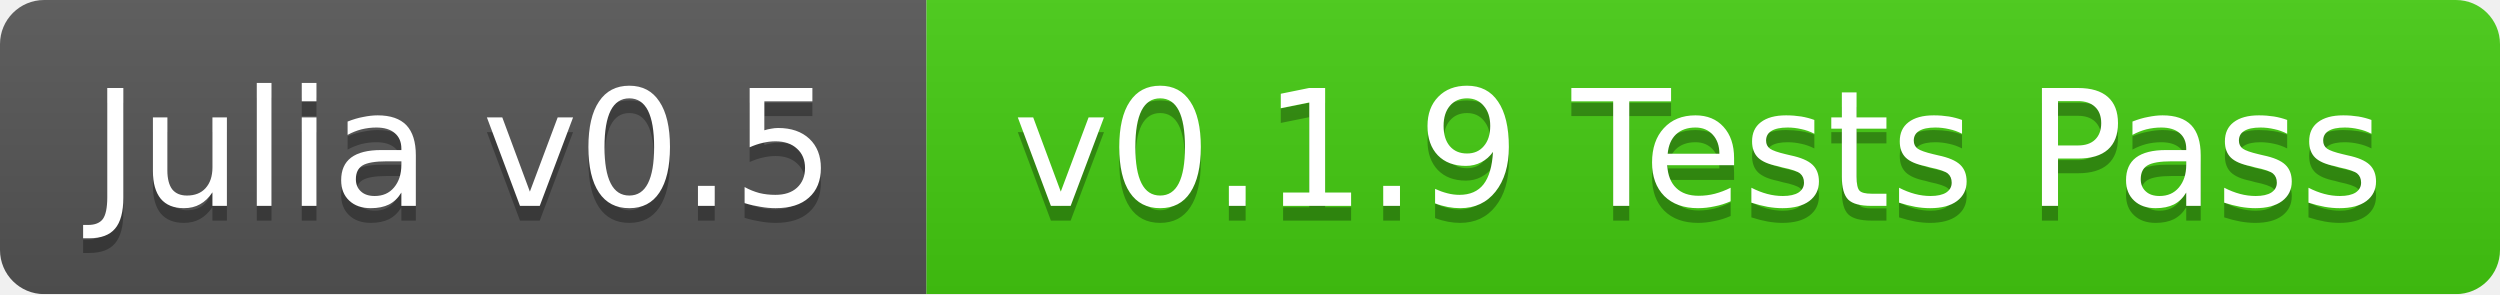
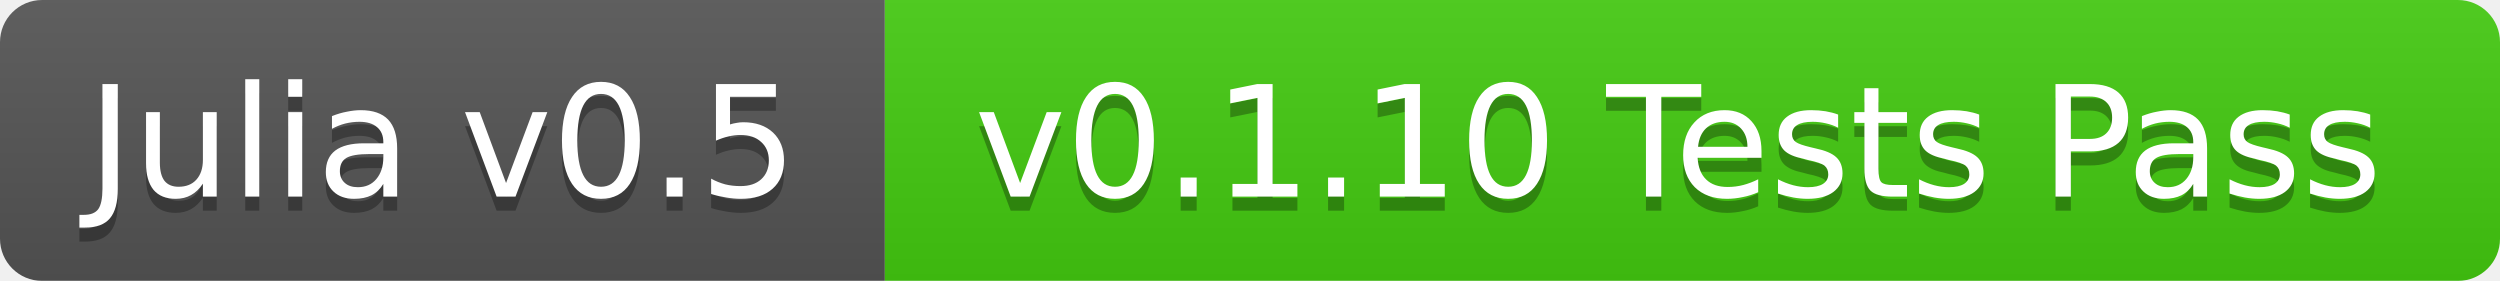
- <svg xmlns="http://www.w3.org/2000/svg" width="170" height="20">
+ <svg xmlns="http://www.w3.org/2000/svg" width="178" height="20">
  <linearGradient id="b" x2="0" y2="100%">
    <stop offset="0" stop-color="#bbb" stop-opacity=".1" />
    <stop offset="1" stop-opacity=".1" />
  </linearGradient>
  <mask id="a">
-     <rect width="170" height="20" rx="3" fill="#fff" />
+     <rect width="178" height="20" rx="3" fill="#fff" />
  </mask>
  <g mask="url(#a)">
    <path fill="#555" d="M0 0h63v20H0z" />
-     <path fill="#4c1" d="M63 0h107v20H63z" />
-     <path fill="url(#b)" d="M0 0h170v20H0z" />
+     <path fill="#4c1" d="M63 0h115v20H63z" />
+     <path fill="url(#b)" d="M0 0h178v20H0z" />
  </g>
  <g fill="#fff" text-anchor="middle" font-family="DejaVu Sans,Verdana,Geneva,sans-serif" font-size="11">
    <text x="31.5" y="15" fill="#010101" fill-opacity=".3">Julia v0.5</text>
    <text x="31.5" y="14">Julia v0.5</text>
-     <text x="115.5" y="15" fill="#010101" fill-opacity=".3">v0.1.9 Tests Pass</text>
-     <text x="115.5" y="14">v0.1.9 Tests Pass</text>
+     <text x="119.5" y="15" fill="#010101" fill-opacity=".3">v0.1.10 Tests Pass</text>
+     <text x="119.5" y="14">v0.1.10 Tests Pass</text>
  </g>
</svg>
